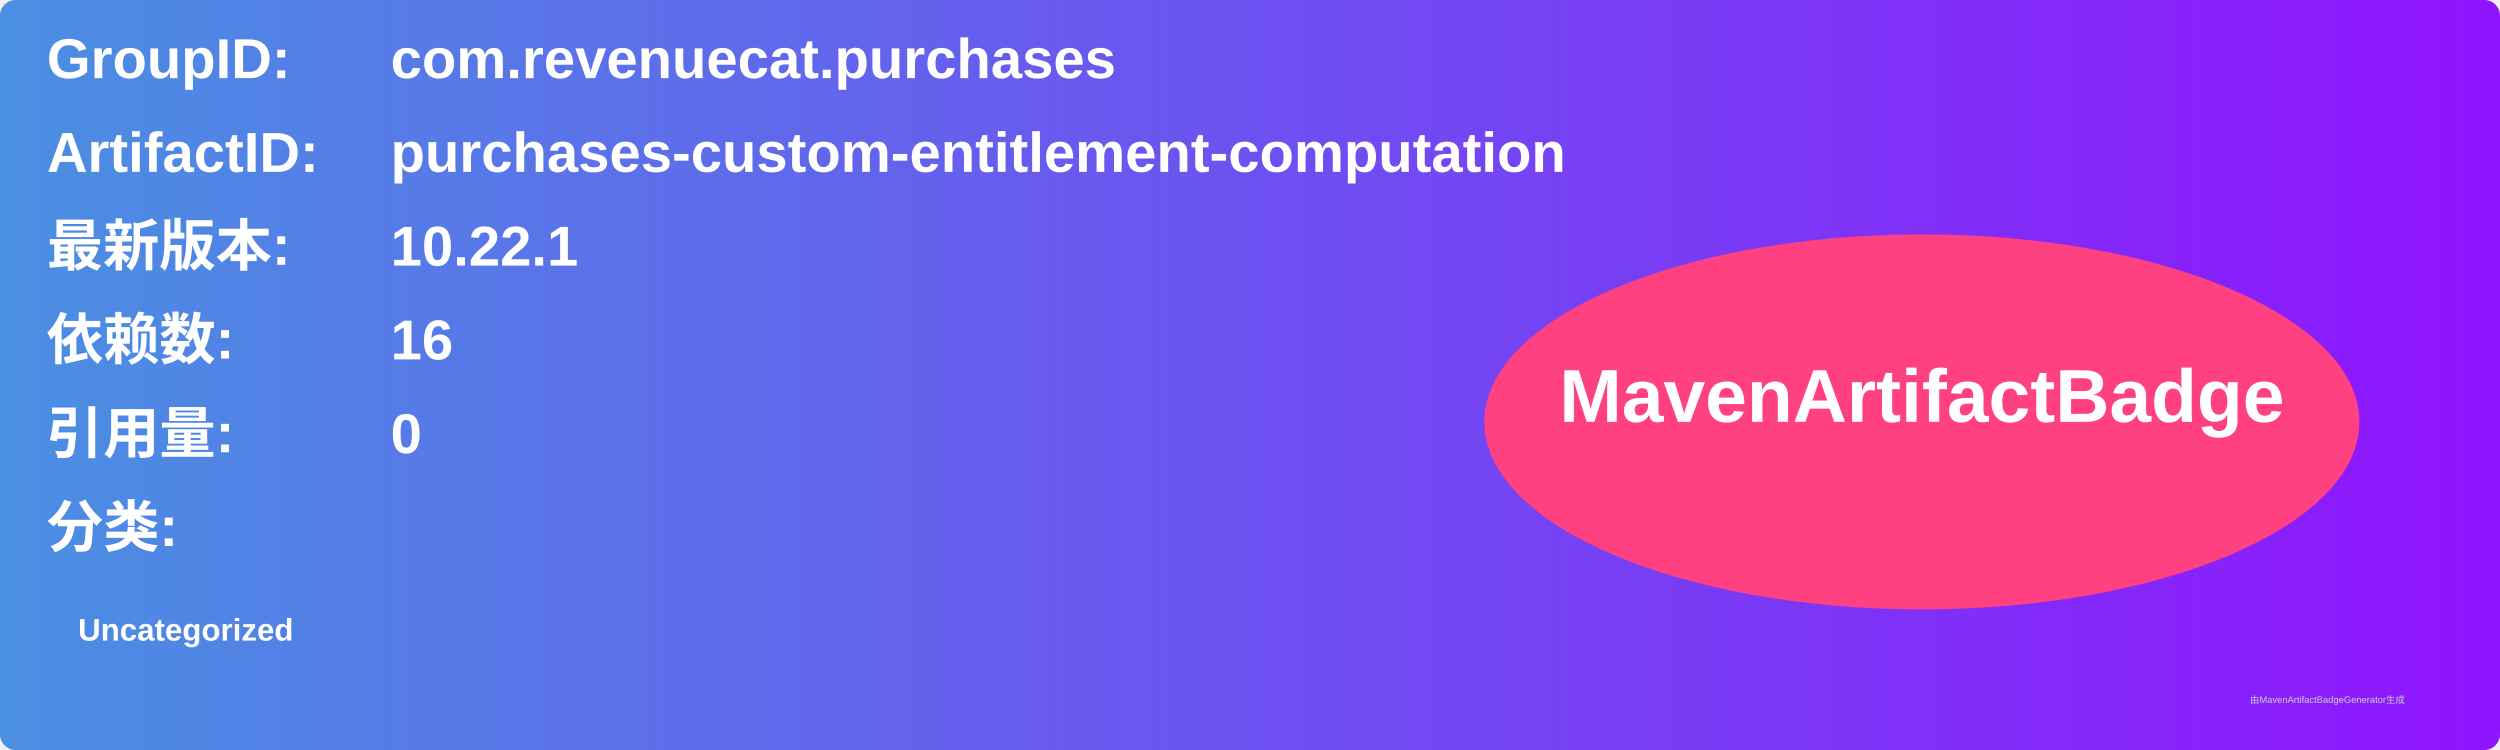
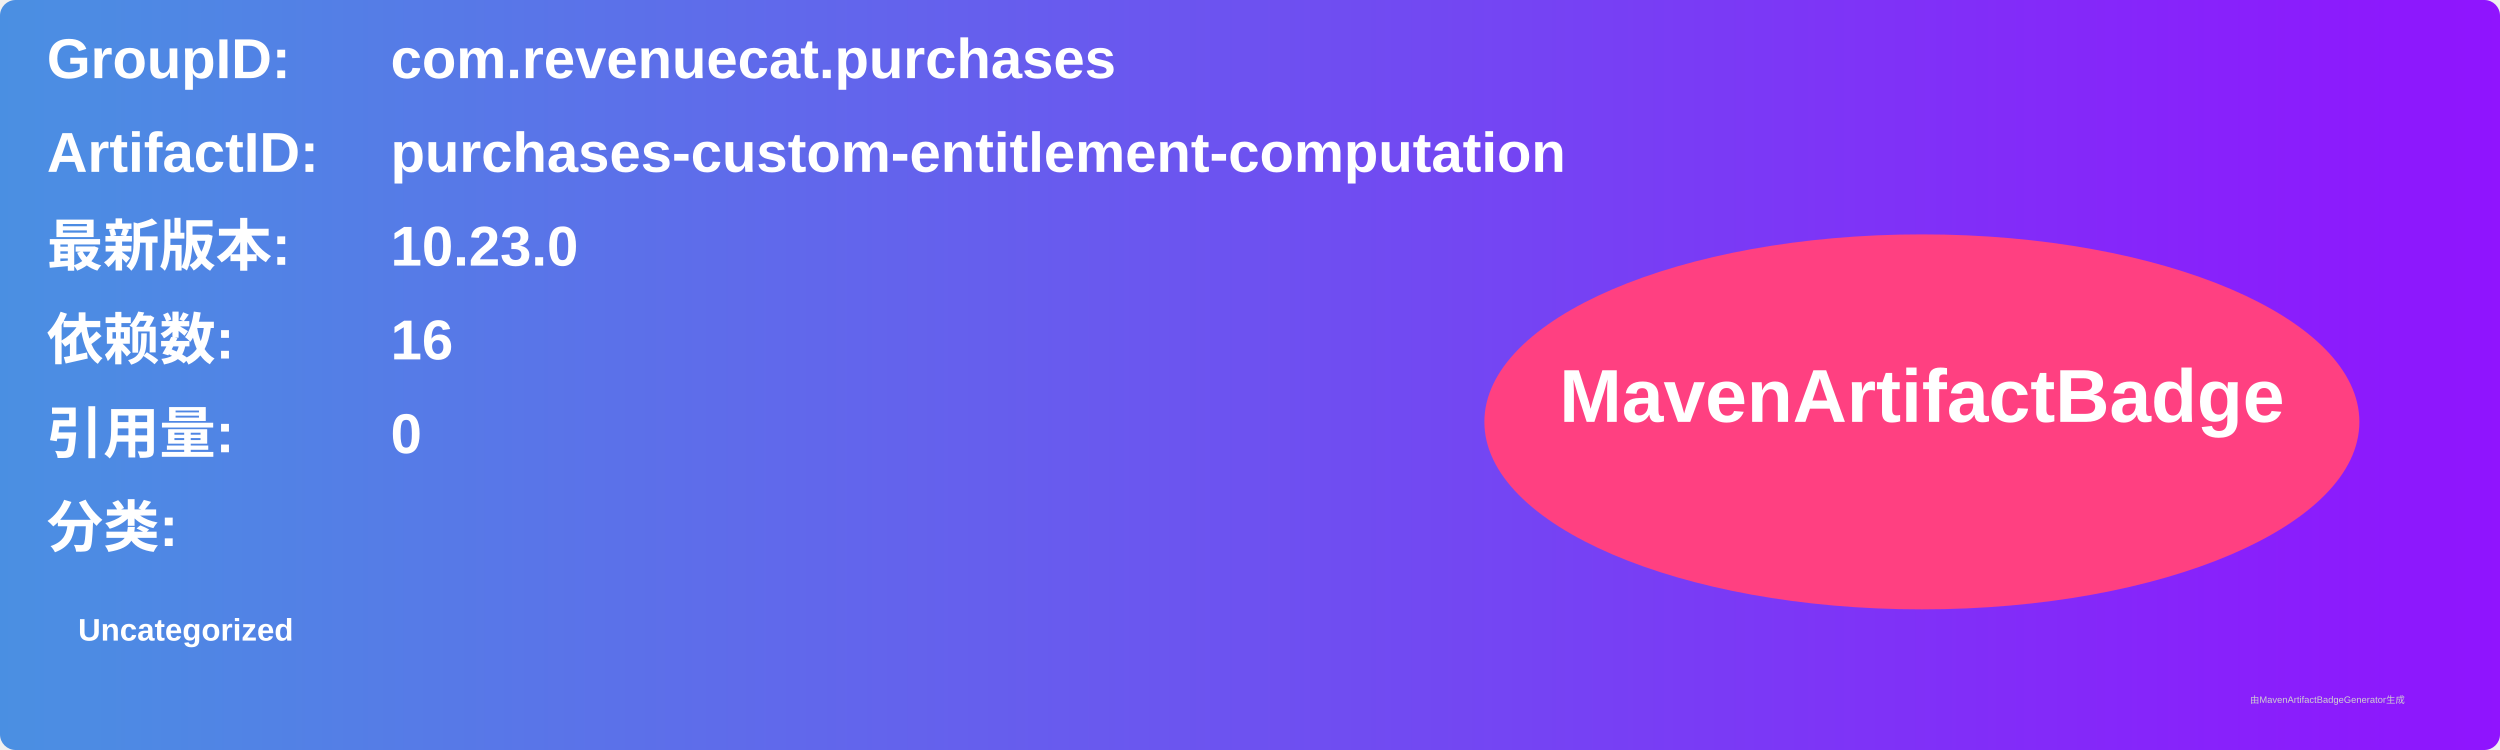
<svg xmlns="http://www.w3.org/2000/svg" width="800" height="240" viewBox="0 0 800 240">
  <linearGradient id="grad" x1="0%" y1="0%" x2="100%" y2="0%">
    <stop offset="0%" stop-color="#4a90e2" />
    <stop offset="100%" stop-color="#9013fe" />
  </linearGradient>
  <rect width="100%" height="100%" rx="5" ry="5" fill="url(#grad)" />
  <g transform="translate(15, 15)">
    <text x="0" y="10" font-family="Arial" font-size="18" fill="white" font-weight="bold" width="260">GroupID:</text>
    <text x="110" y="10" font-family="Arial" font-size="18" fill="white" font-weight="bold" width="460">com.revenuecat.purchases</text>
    <text x="0" y="40" font-family="Arial" font-size="18" fill="white" font-weight="bold" width="260">ArtifactID:</text>
    <text x="110" y="40" font-family="Arial" font-size="18" fill="white" font-weight="bold" width="460">purchases-custom-entitlement-computation</text>
    <text x="0" y="70" font-family="Arial" font-size="18" fill="white" font-weight="bold">最新版本:</text>
    <text x="110" y="70" font-family="Arial" font-size="18" fill="white" font-weight="bold">
-       <tspan font-weight="bold">10.22.1</tspan>
+       <tspan font-weight="bold">10.23.0</tspan>
    </text>
    <text x="0" y="100" font-family="Arial" font-size="18" fill="white" font-weight="bold">依赖数: </text>
    <text x="110" y="100" font-family="Arial" font-size="18" fill="white">
      <tspan font-weight="bold">16</tspan>
    </text>
    <text x="0" y="130" font-family="Arial" font-size="18" fill="white" font-weight="bold">引用量: </text>
    <text x="110" y="130" font-family="Arial" font-size="18" fill="white">
      <tspan font-weight="bold">0</tspan>
    </text>
    <text x="0" y="160" font-family="Arial" font-size="18" fill="white" font-weight="bold">分类:</text>
    <text x="10" y="190" font-family="Arial" font-size="10" fill="white">
      <tspan font-weight="bold">Uncategorized</tspan>
    </text>
    <ellipse cx="600" cy="120" rx="140" ry="60" fill="#ff4081" />
    <text x="600" y="120" text-anchor="middle" font-family="Arial" font-size="24" fill="white" font-weight="bold">MavenArtifactBadge</text>
  </g>
  <text x="720" y="225" font-family="Arial" font-size="3" fill="#d0d0d0">由MavenArtifactBadgeGenerator生成</text>
</svg>
